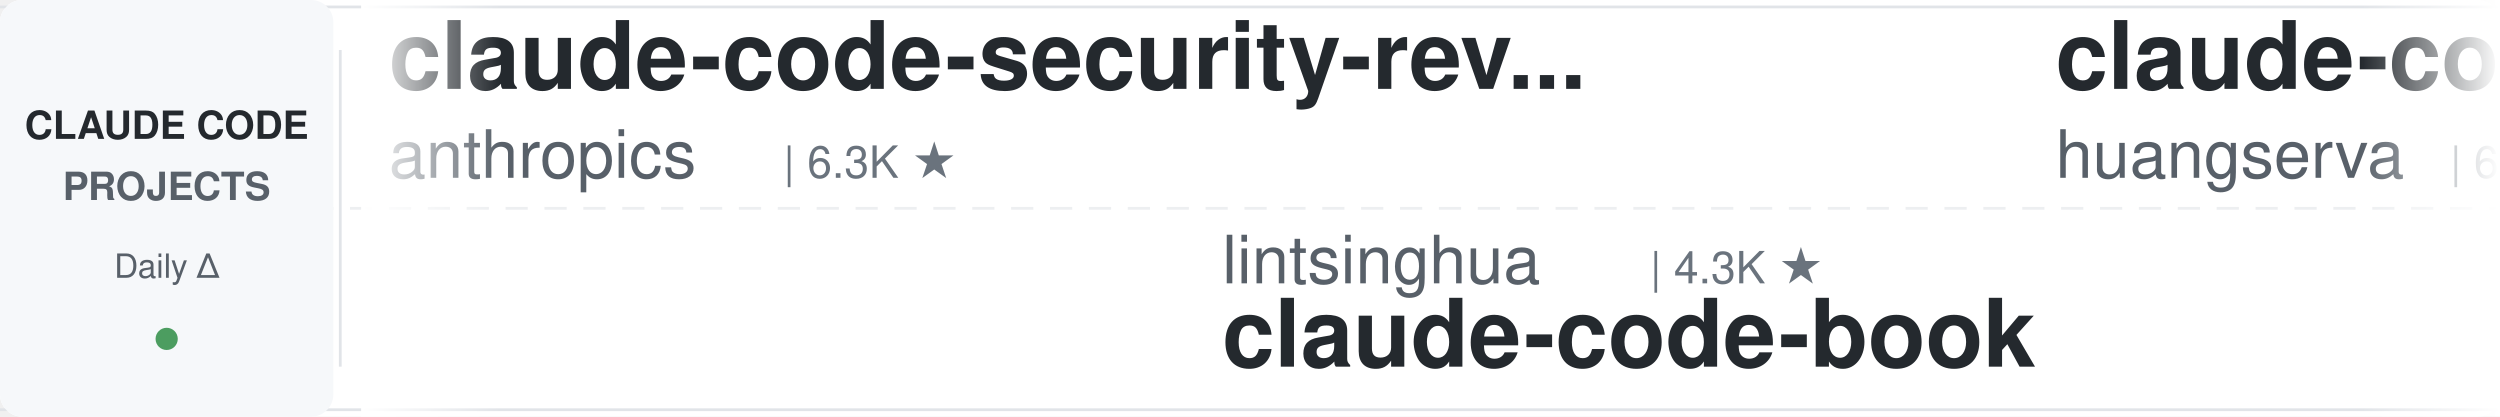
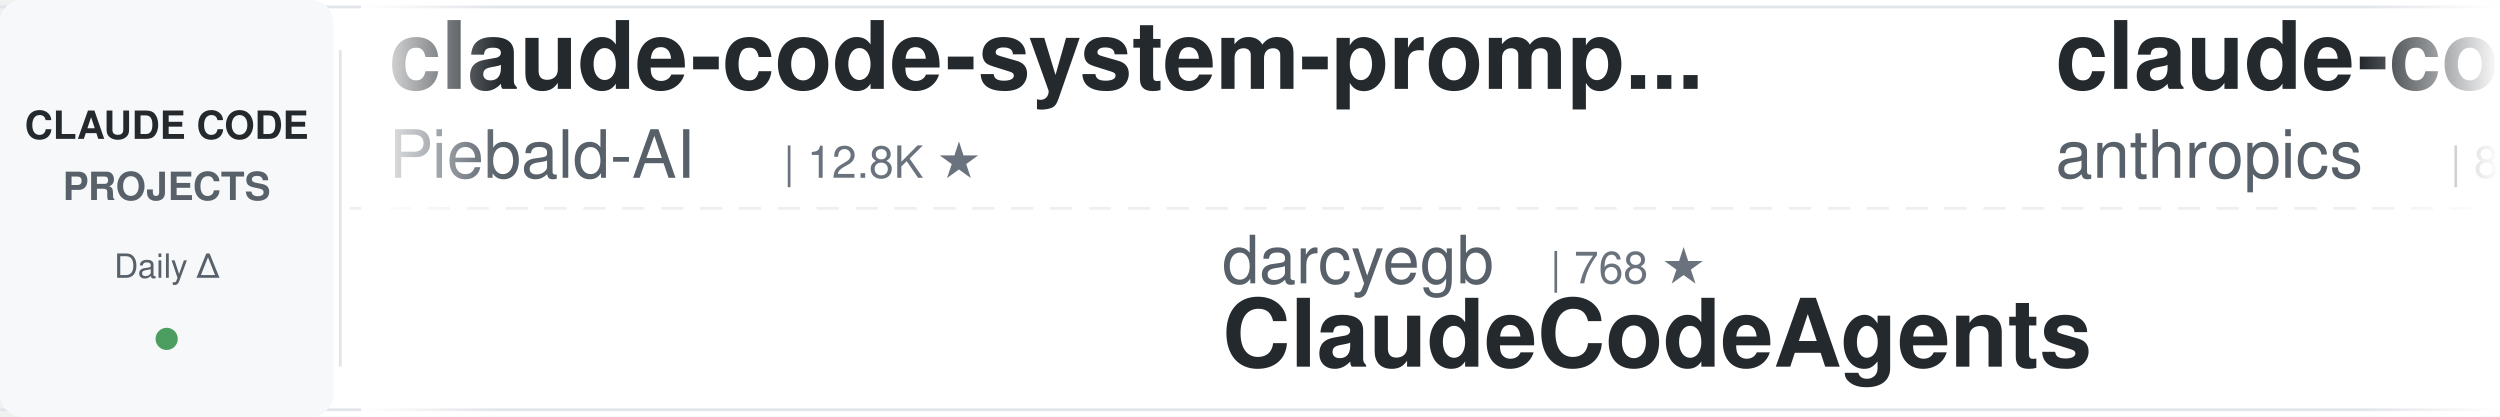
<svg xmlns="http://www.w3.org/2000/svg" width="900" height="150">
  <defs>
    <linearGradient id="leftFade" x1="0%" y1="0%" x2="100%" y2="0%">
      <stop offset="0%" style="stop-color:#ffffff;stop-opacity:1" />
      <stop offset="100%" style="stop-color:#ffffff;stop-opacity:0" />
    </linearGradient>
    <linearGradient id="rightFade" x1="0%" y1="0%" x2="100%" y2="0%">
      <stop offset="0%" style="stop-color:#ffffff;stop-opacity:0" />
      <stop offset="100%" style="stop-color:#ffffff;stop-opacity:1" />
    </linearGradient>
  </defs>
  <rect width="900" height="150" fill="#ffffff" rx="8" />
  <rect x="0" y="2" width="900" height="1" fill="#e1e4e8" />
  <rect x="0" y="147" width="900" height="1" fill="#e1e4e8" />
  <line x1="0" y1="75" x2="900" y2="75" stroke="#e1e4e8" stroke-width="1" stroke-dasharray="8 6" opacity="0.6" />
  <rect x="0" y="0" width="120" height="150" fill="#f6f8fa" rx="8" />
  <text x="60" y="50" font-family="-apple-system, BlinkMacSystemFont, 'Segoe UI', Helvetica, Arial, sans-serif" font-size="14" font-weight="600" fill="#24292e" text-anchor="middle">CLAUDE CODE</text>
  <text x="60" y="72" font-family="-apple-system, BlinkMacSystemFont, 'Segoe UI', Helvetica, Arial, sans-serif" font-size="14" font-weight="600" fill="#586069" text-anchor="middle">PROJECTS</text>
  <text x="60" y="100" font-family="-apple-system, BlinkMacSystemFont, 'Segoe UI', Helvetica, Arial, sans-serif" font-size="12" font-weight="500" fill="#586069" text-anchor="middle">Daily Δ</text>
  <circle cx="60" cy="122" r="4" fill="#22863a" opacity="0.8" />
  <rect x="122" y="18" width="1" height="114" fill="#e1e4e8" />
  <clipPath id="tickerClip">
    <rect x="130" y="0" width="770" height="150" />
  </clipPath>
  <g clip-path="url(#tickerClip)">
    <g id="tickerItems">
      <animateTransform attributeName="transform" attributeType="XML" type="translate" from="0 0" to="-3000 0" dur="54s" repeatCount="indefinite" />
      <g transform="translate(0, 0)">
-         <text x="140" y="32" font-family="-apple-system, BlinkMacSystemFont, 'Segoe UI', Helvetica, Arial, sans-serif" font-size="34" font-weight="600" fill="#24292e">claude-code-security-rev...</text>
-         <text x="140" y="64" font-family="-apple-system, BlinkMacSystemFont, 'Segoe UI', Helvetica, Arial, sans-serif" font-size="24" font-weight="400" fill="#586069">anthropics</text>
-         <text x="282" y="64" font-family="-apple-system, BlinkMacSystemFont, 'Segoe UI', Helvetica, Arial, sans-serif" font-size="16" font-weight="500" fill="#6a737d">| 6.3K ★</text>
+         <text x="140" y="32" font-family="-apple-system, BlinkMacSystemFont, 'Segoe UI', Helvetica, Arial, sans-serif" font-size="34" font-weight="600" fill="#24292e">claude-code-system-promp...</text>
+         <text x="140" y="64" font-family="-apple-system, BlinkMacSystemFont, 'Segoe UI', Helvetica, Arial, sans-serif" font-size="24" font-weight="400" fill="#586069">Piebald-AI</text>
+         <text x="282" y="64" font-family="-apple-system, BlinkMacSystemFont, 'Segoe UI', Helvetica, Arial, sans-serif" font-size="16" font-weight="500" fill="#6a737d">| 12.8K ★</text>
      </g>
      <g transform="translate(300, 0)">
-         <text x="140" y="102" font-family="-apple-system, BlinkMacSystemFont, 'Segoe UI', Helvetica, Arial, sans-serif" font-size="24" font-weight="400" fill="#586069">lintsinghua</text>
-         <text x="294" y="102" font-family="-apple-system, BlinkMacSystemFont, 'Segoe UI', Helvetica, Arial, sans-serif" font-size="16" font-weight="500" fill="#6a737d">| 4.3K ★</text>
-         <text x="140" y="132" font-family="-apple-system, BlinkMacSystemFont, 'Segoe UI', Helvetica, Arial, sans-serif" font-size="34" font-weight="600" fill="#24292e">claude-code-book</text>
-       </g>
-       <g transform="translate(600, 0)">
-         <text x="140" y="32" font-family="-apple-system, BlinkMacSystemFont, 'Segoe UI', Helvetica, Arial, sans-serif" font-size="34" font-weight="600" fill="#24292e">claude-code-cli</text>
-         <text x="140" y="64" font-family="-apple-system, BlinkMacSystemFont, 'Segoe UI', Helvetica, Arial, sans-serif" font-size="24" font-weight="400" fill="#586069">huangserva</text>
-         <text x="282" y="64" font-family="-apple-system, BlinkMacSystemFont, 'Segoe UI', Helvetica, Arial, sans-serif" font-size="16" font-weight="500" fill="#6a737d">| 631 ★</text>
-       </g>
-       <g transform="translate(900, 0)">
        <text x="140" y="102" font-family="-apple-system, BlinkMacSystemFont, 'Segoe UI', Helvetica, Arial, sans-serif" font-size="24" font-weight="400" fill="#586069">darcyegb</text>
        <text x="258" y="102" font-family="-apple-system, BlinkMacSystemFont, 'Segoe UI', Helvetica, Arial, sans-serif" font-size="16" font-weight="500" fill="#6a737d">| 768 ★</text>
        <text x="140" y="132" font-family="-apple-system, BlinkMacSystemFont, 'Segoe UI', Helvetica, Arial, sans-serif" font-size="34" font-weight="600" fill="#24292e">ClaudeCodeAgents</text>
      </g>
-       <g transform="translate(1200, 0)">
+       <g transform="translate(600, 0)">
        <text x="140" y="32" font-family="-apple-system, BlinkMacSystemFont, 'Segoe UI', Helvetica, Arial, sans-serif" font-size="34" font-weight="600" fill="#24292e">claude-code-action</text>
        <text x="140" y="64" font-family="-apple-system, BlinkMacSystemFont, 'Segoe UI', Helvetica, Arial, sans-serif" font-size="24" font-weight="400" fill="#586069">anthropics</text>
        <text x="282" y="64" font-family="-apple-system, BlinkMacSystemFont, 'Segoe UI', Helvetica, Arial, sans-serif" font-size="16" font-weight="500" fill="#6a737d">| 8.9K ★</text>
      </g>
+       <g transform="translate(900, 0)">
+         <text x="140" y="102" font-family="-apple-system, BlinkMacSystemFont, 'Segoe UI', Helvetica, Arial, sans-serif" font-size="24" font-weight="400" fill="#586069">rohitg00</text>
+         <text x="258" y="102" font-family="-apple-system, BlinkMacSystemFont, 'Segoe UI', Helvetica, Arial, sans-serif" font-size="16" font-weight="500" fill="#6a737d">| 2.6K ★</text>
+         <text x="140" y="132" font-family="-apple-system, BlinkMacSystemFont, 'Segoe UI', Helvetica, Arial, sans-serif" font-size="34" font-weight="600" fill="#24292e">awesome-claude-code-tool...</text>
+       </g>
+       <g transform="translate(1200, 0)">
+         <text x="140" y="32" font-family="-apple-system, BlinkMacSystemFont, 'Segoe UI', Helvetica, Arial, sans-serif" font-size="34" font-weight="600" fill="#24292e">skills</text>
+         <text x="140" y="64" font-family="-apple-system, BlinkMacSystemFont, 'Segoe UI', Helvetica, Arial, sans-serif" font-size="24" font-weight="400" fill="#586069">anthropics</text>
+         <text x="282" y="64" font-family="-apple-system, BlinkMacSystemFont, 'Segoe UI', Helvetica, Arial, sans-serif" font-size="16" font-weight="500" fill="#6a737d">| 177.9K ★</text>
+       </g>
      <g transform="translate(1500, 0)">
-         <text x="140" y="102" font-family="-apple-system, BlinkMacSystemFont, 'Segoe UI', Helvetica, Arial, sans-serif" font-size="24" font-weight="400" fill="#586069">Alishahryar1</text>
-         <text x="306" y="102" font-family="-apple-system, BlinkMacSystemFont, 'Segoe UI', Helvetica, Arial, sans-serif" font-size="16" font-weight="500" fill="#6a737d">| 55.8K ★</text>
-         <text x="140" y="132" font-family="-apple-system, BlinkMacSystemFont, 'Segoe UI', Helvetica, Arial, sans-serif" font-size="34" font-weight="600" fill="#24292e">free-claude-code</text>
+         <text x="140" y="102" font-family="-apple-system, BlinkMacSystemFont, 'Segoe UI', Helvetica, Arial, sans-serif" font-size="24" font-weight="400" fill="#586069">Yeachan-Heo</text>
+         <text x="294" y="102" font-family="-apple-system, BlinkMacSystemFont, 'Segoe UI', Helvetica, Arial, sans-serif" font-size="16" font-weight="500" fill="#6a737d">| 39.3K ★</text>
+         <text x="140" y="132" font-family="-apple-system, BlinkMacSystemFont, 'Segoe UI', Helvetica, Arial, sans-serif" font-size="34" font-weight="600" fill="#24292e">oh-my-claudecode</text>
      </g>
      <g transform="translate(1800, 0)">
-         <text x="140" y="32" font-family="-apple-system, BlinkMacSystemFont, 'Segoe UI', Helvetica, Arial, sans-serif" font-size="34" font-weight="600" fill="#24292e">claude-code-from-scratch</text>
-         <text x="140" y="64" font-family="-apple-system, BlinkMacSystemFont, 'Segoe UI', Helvetica, Arial, sans-serif" font-size="24" font-weight="400" fill="#586069">Windy3f3f3f3f</text>
-         <text x="318" y="64" font-family="-apple-system, BlinkMacSystemFont, 'Segoe UI', Helvetica, Arial, sans-serif" font-size="16" font-weight="500" fill="#6a737d">| 2.7K ★</text>
+         <text x="140" y="32" font-family="-apple-system, BlinkMacSystemFont, 'Segoe UI', Helvetica, Arial, sans-serif" font-size="34" font-weight="600" fill="#24292e">claude-code-guide</text>
+         <text x="140" y="64" font-family="-apple-system, BlinkMacSystemFont, 'Segoe UI', Helvetica, Arial, sans-serif" font-size="24" font-weight="400" fill="#586069">zebbern</text>
+         <text x="246" y="64" font-family="-apple-system, BlinkMacSystemFont, 'Segoe UI', Helvetica, Arial, sans-serif" font-size="16" font-weight="500" fill="#6a737d">| 4.6K ★</text>
      </g>
      <g transform="translate(2100, 0)">
-         <text x="140" y="102" font-family="-apple-system, BlinkMacSystemFont, 'Segoe UI', Helvetica, Arial, sans-serif" font-size="24" font-weight="400" fill="#586069">zebbern</text>
-         <text x="246" y="102" font-family="-apple-system, BlinkMacSystemFont, 'Segoe UI', Helvetica, Arial, sans-serif" font-size="16" font-weight="500" fill="#6a737d">| 4.6K ★</text>
-         <text x="140" y="132" font-family="-apple-system, BlinkMacSystemFont, 'Segoe UI', Helvetica, Arial, sans-serif" font-size="34" font-weight="600" fill="#24292e">claude-code-guide</text>
+         <text x="140" y="102" font-family="-apple-system, BlinkMacSystemFont, 'Segoe UI', Helvetica, Arial, sans-serif" font-size="24" font-weight="400" fill="#586069">diet103</text>
+         <text x="246" y="102" font-family="-apple-system, BlinkMacSystemFont, 'Segoe UI', Helvetica, Arial, sans-serif" font-size="16" font-weight="500" fill="#6a737d">| 10.0K ★</text>
+         <text x="140" y="132" font-family="-apple-system, BlinkMacSystemFont, 'Segoe UI', Helvetica, Arial, sans-serif" font-size="34" font-weight="600" fill="#24292e">claude-code-infrastructu...</text>
      </g>
      <g transform="translate(2400, 0)">
-         <text x="140" y="32" font-family="-apple-system, BlinkMacSystemFont, 'Segoe UI', Helvetica, Arial, sans-serif" font-size="34" font-weight="600" fill="#24292e">everything-claude-code-z...</text>
-         <text x="140" y="64" font-family="-apple-system, BlinkMacSystemFont, 'Segoe UI', Helvetica, Arial, sans-serif" font-size="24" font-weight="400" fill="#586069">xu-xiang</text>
-         <text x="258" y="64" font-family="-apple-system, BlinkMacSystemFont, 'Segoe UI', Helvetica, Arial, sans-serif" font-size="16" font-weight="500" fill="#6a737d">| 2.0K ★</text>
+         <text x="140" y="32" font-family="-apple-system, BlinkMacSystemFont, 'Segoe UI', Helvetica, Arial, sans-serif" font-size="34" font-weight="600" fill="#24292e">edmunds-claude-code</text>
+         <text x="140" y="64" font-family="-apple-system, BlinkMacSystemFont, 'Segoe UI', Helvetica, Arial, sans-serif" font-size="24" font-weight="400" fill="#586069">edmund-io</text>
+         <text x="270" y="64" font-family="-apple-system, BlinkMacSystemFont, 'Segoe UI', Helvetica, Arial, sans-serif" font-size="16" font-weight="500" fill="#6a737d">| 1.5K ★</text>
      </g>
      <g transform="translate(2700, 0)">
-         <text x="140" y="102" font-family="-apple-system, BlinkMacSystemFont, 'Segoe UI', Helvetica, Arial, sans-serif" font-size="24" font-weight="400" fill="#586069">Maciek-roboblog</text>
-         <text x="342" y="102" font-family="-apple-system, BlinkMacSystemFont, 'Segoe UI', Helvetica, Arial, sans-serif" font-size="16" font-weight="500" fill="#6a737d">| 8.7K ★</text>
-         <text x="140" y="132" font-family="-apple-system, BlinkMacSystemFont, 'Segoe UI', Helvetica, Arial, sans-serif" font-size="34" font-weight="600" fill="#24292e">Claude-Code-Usage-Monito...</text>
+         <text x="140" y="102" font-family="-apple-system, BlinkMacSystemFont, 'Segoe UI', Helvetica, Arial, sans-serif" font-size="24" font-weight="400" fill="#586069">lorryjovens-hub</text>
+         <text x="342" y="102" font-family="-apple-system, BlinkMacSystemFont, 'Segoe UI', Helvetica, Arial, sans-serif" font-size="16" font-weight="500" fill="#6a737d">| 1.7K ★</text>
+         <text x="140" y="132" font-family="-apple-system, BlinkMacSystemFont, 'Segoe UI', Helvetica, Arial, sans-serif" font-size="34" font-weight="600" fill="#24292e">claude-code-rust</text>
      </g>
      <g transform="translate(3000, 0)">
-         <text x="140" y="32" font-family="-apple-system, BlinkMacSystemFont, 'Segoe UI', Helvetica, Arial, sans-serif" font-size="34" font-weight="600" fill="#24292e">claude-code-security-rev...</text>
-         <text x="140" y="64" font-family="-apple-system, BlinkMacSystemFont, 'Segoe UI', Helvetica, Arial, sans-serif" font-size="24" font-weight="400" fill="#586069">anthropics</text>
-         <text x="282" y="64" font-family="-apple-system, BlinkMacSystemFont, 'Segoe UI', Helvetica, Arial, sans-serif" font-size="16" font-weight="500" fill="#6a737d">| 6.3K ★</text>
+         <text x="140" y="32" font-family="-apple-system, BlinkMacSystemFont, 'Segoe UI', Helvetica, Arial, sans-serif" font-size="34" font-weight="600" fill="#24292e">claude-code-system-promp...</text>
+         <text x="140" y="64" font-family="-apple-system, BlinkMacSystemFont, 'Segoe UI', Helvetica, Arial, sans-serif" font-size="24" font-weight="400" fill="#586069">Piebald-AI</text>
+         <text x="282" y="64" font-family="-apple-system, BlinkMacSystemFont, 'Segoe UI', Helvetica, Arial, sans-serif" font-size="16" font-weight="500" fill="#6a737d">| 12.8K ★</text>
      </g>
      <g transform="translate(3300, 0)">
-         <text x="140" y="102" font-family="-apple-system, BlinkMacSystemFont, 'Segoe UI', Helvetica, Arial, sans-serif" font-size="24" font-weight="400" fill="#586069">lintsinghua</text>
-         <text x="294" y="102" font-family="-apple-system, BlinkMacSystemFont, 'Segoe UI', Helvetica, Arial, sans-serif" font-size="16" font-weight="500" fill="#6a737d">| 4.3K ★</text>
-         <text x="140" y="132" font-family="-apple-system, BlinkMacSystemFont, 'Segoe UI', Helvetica, Arial, sans-serif" font-size="34" font-weight="600" fill="#24292e">claude-code-book</text>
-       </g>
-       <g transform="translate(3600, 0)">
-         <text x="140" y="32" font-family="-apple-system, BlinkMacSystemFont, 'Segoe UI', Helvetica, Arial, sans-serif" font-size="34" font-weight="600" fill="#24292e">claude-code-cli</text>
-         <text x="140" y="64" font-family="-apple-system, BlinkMacSystemFont, 'Segoe UI', Helvetica, Arial, sans-serif" font-size="24" font-weight="400" fill="#586069">huangserva</text>
-         <text x="282" y="64" font-family="-apple-system, BlinkMacSystemFont, 'Segoe UI', Helvetica, Arial, sans-serif" font-size="16" font-weight="500" fill="#6a737d">| 631 ★</text>
-       </g>
-       <g transform="translate(3900, 0)">
        <text x="140" y="102" font-family="-apple-system, BlinkMacSystemFont, 'Segoe UI', Helvetica, Arial, sans-serif" font-size="24" font-weight="400" fill="#586069">darcyegb</text>
        <text x="258" y="102" font-family="-apple-system, BlinkMacSystemFont, 'Segoe UI', Helvetica, Arial, sans-serif" font-size="16" font-weight="500" fill="#6a737d">| 768 ★</text>
        <text x="140" y="132" font-family="-apple-system, BlinkMacSystemFont, 'Segoe UI', Helvetica, Arial, sans-serif" font-size="34" font-weight="600" fill="#24292e">ClaudeCodeAgents</text>
+       </g>
+       <g transform="translate(3600, 0)">
+         <text x="140" y="32" font-family="-apple-system, BlinkMacSystemFont, 'Segoe UI', Helvetica, Arial, sans-serif" font-size="34" font-weight="600" fill="#24292e">claude-code-action</text>
+         <text x="140" y="64" font-family="-apple-system, BlinkMacSystemFont, 'Segoe UI', Helvetica, Arial, sans-serif" font-size="24" font-weight="400" fill="#586069">anthropics</text>
+         <text x="282" y="64" font-family="-apple-system, BlinkMacSystemFont, 'Segoe UI', Helvetica, Arial, sans-serif" font-size="16" font-weight="500" fill="#6a737d">| 8.9K ★</text>
+       </g>
+       <g transform="translate(3900, 0)">
+         <text x="140" y="102" font-family="-apple-system, BlinkMacSystemFont, 'Segoe UI', Helvetica, Arial, sans-serif" font-size="24" font-weight="400" fill="#586069">rohitg00</text>
+         <text x="258" y="102" font-family="-apple-system, BlinkMacSystemFont, 'Segoe UI', Helvetica, Arial, sans-serif" font-size="16" font-weight="500" fill="#6a737d">| 2.6K ★</text>
+         <text x="140" y="132" font-family="-apple-system, BlinkMacSystemFont, 'Segoe UI', Helvetica, Arial, sans-serif" font-size="34" font-weight="600" fill="#24292e">awesome-claude-code-tool...</text>
      </g>
    </g>
  </g>
  <rect x="130" y="0" width="50" height="150" fill="url(#leftFade)" />
  <rect x="850" y="0" width="50" height="150" fill="url(#rightFade)" />
</svg>
